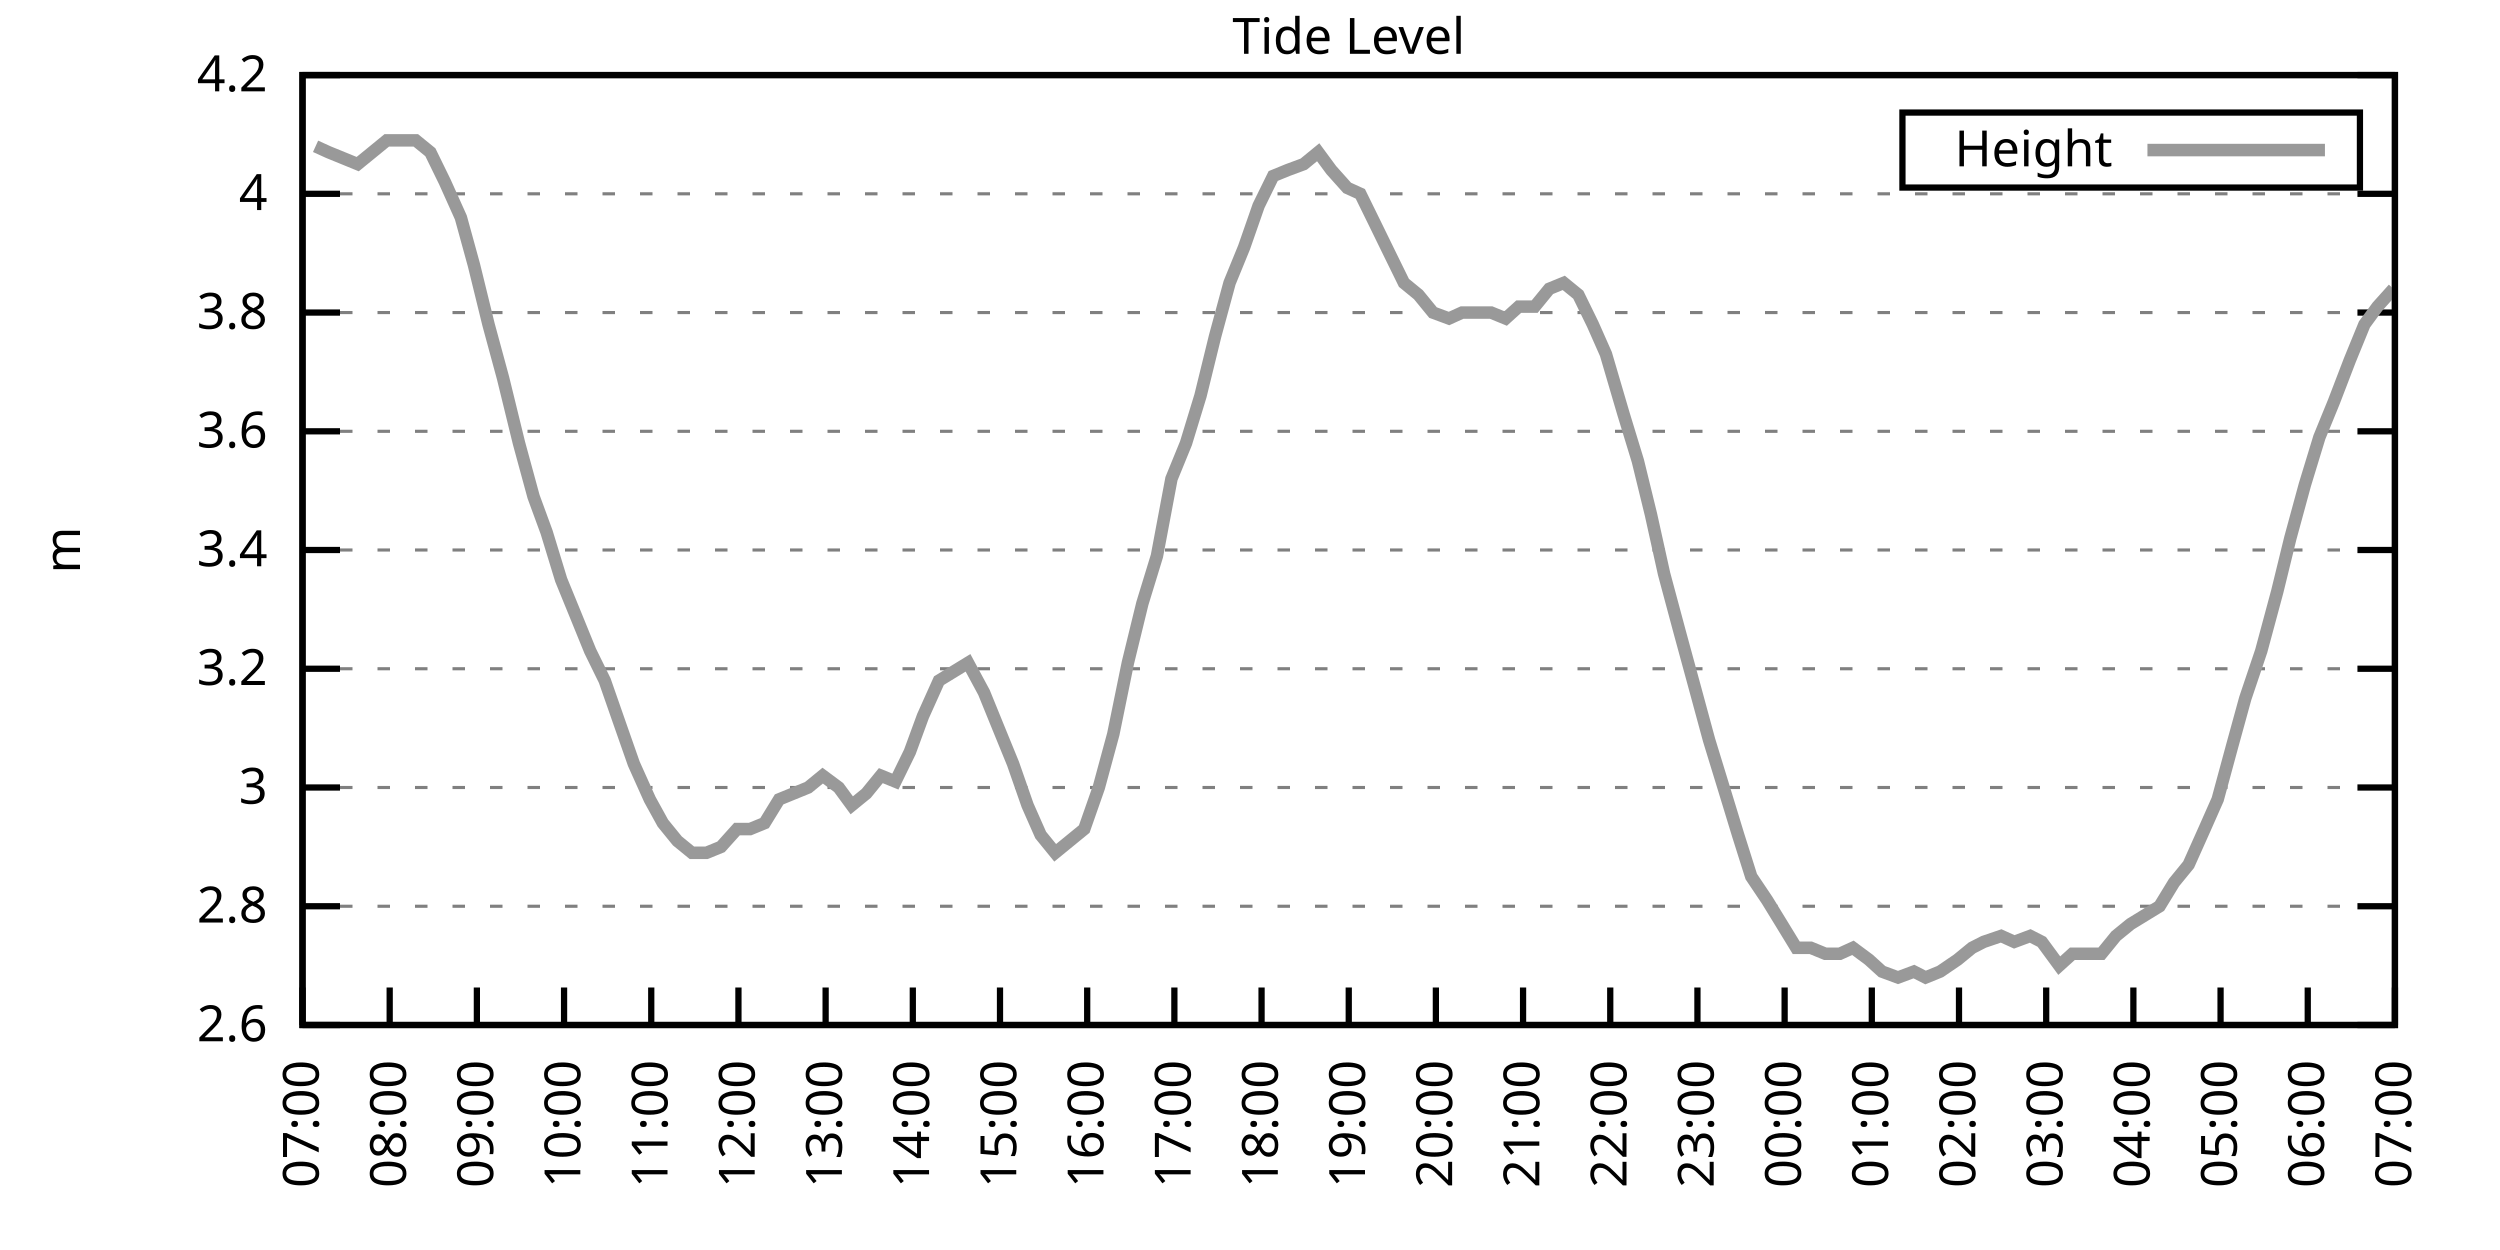
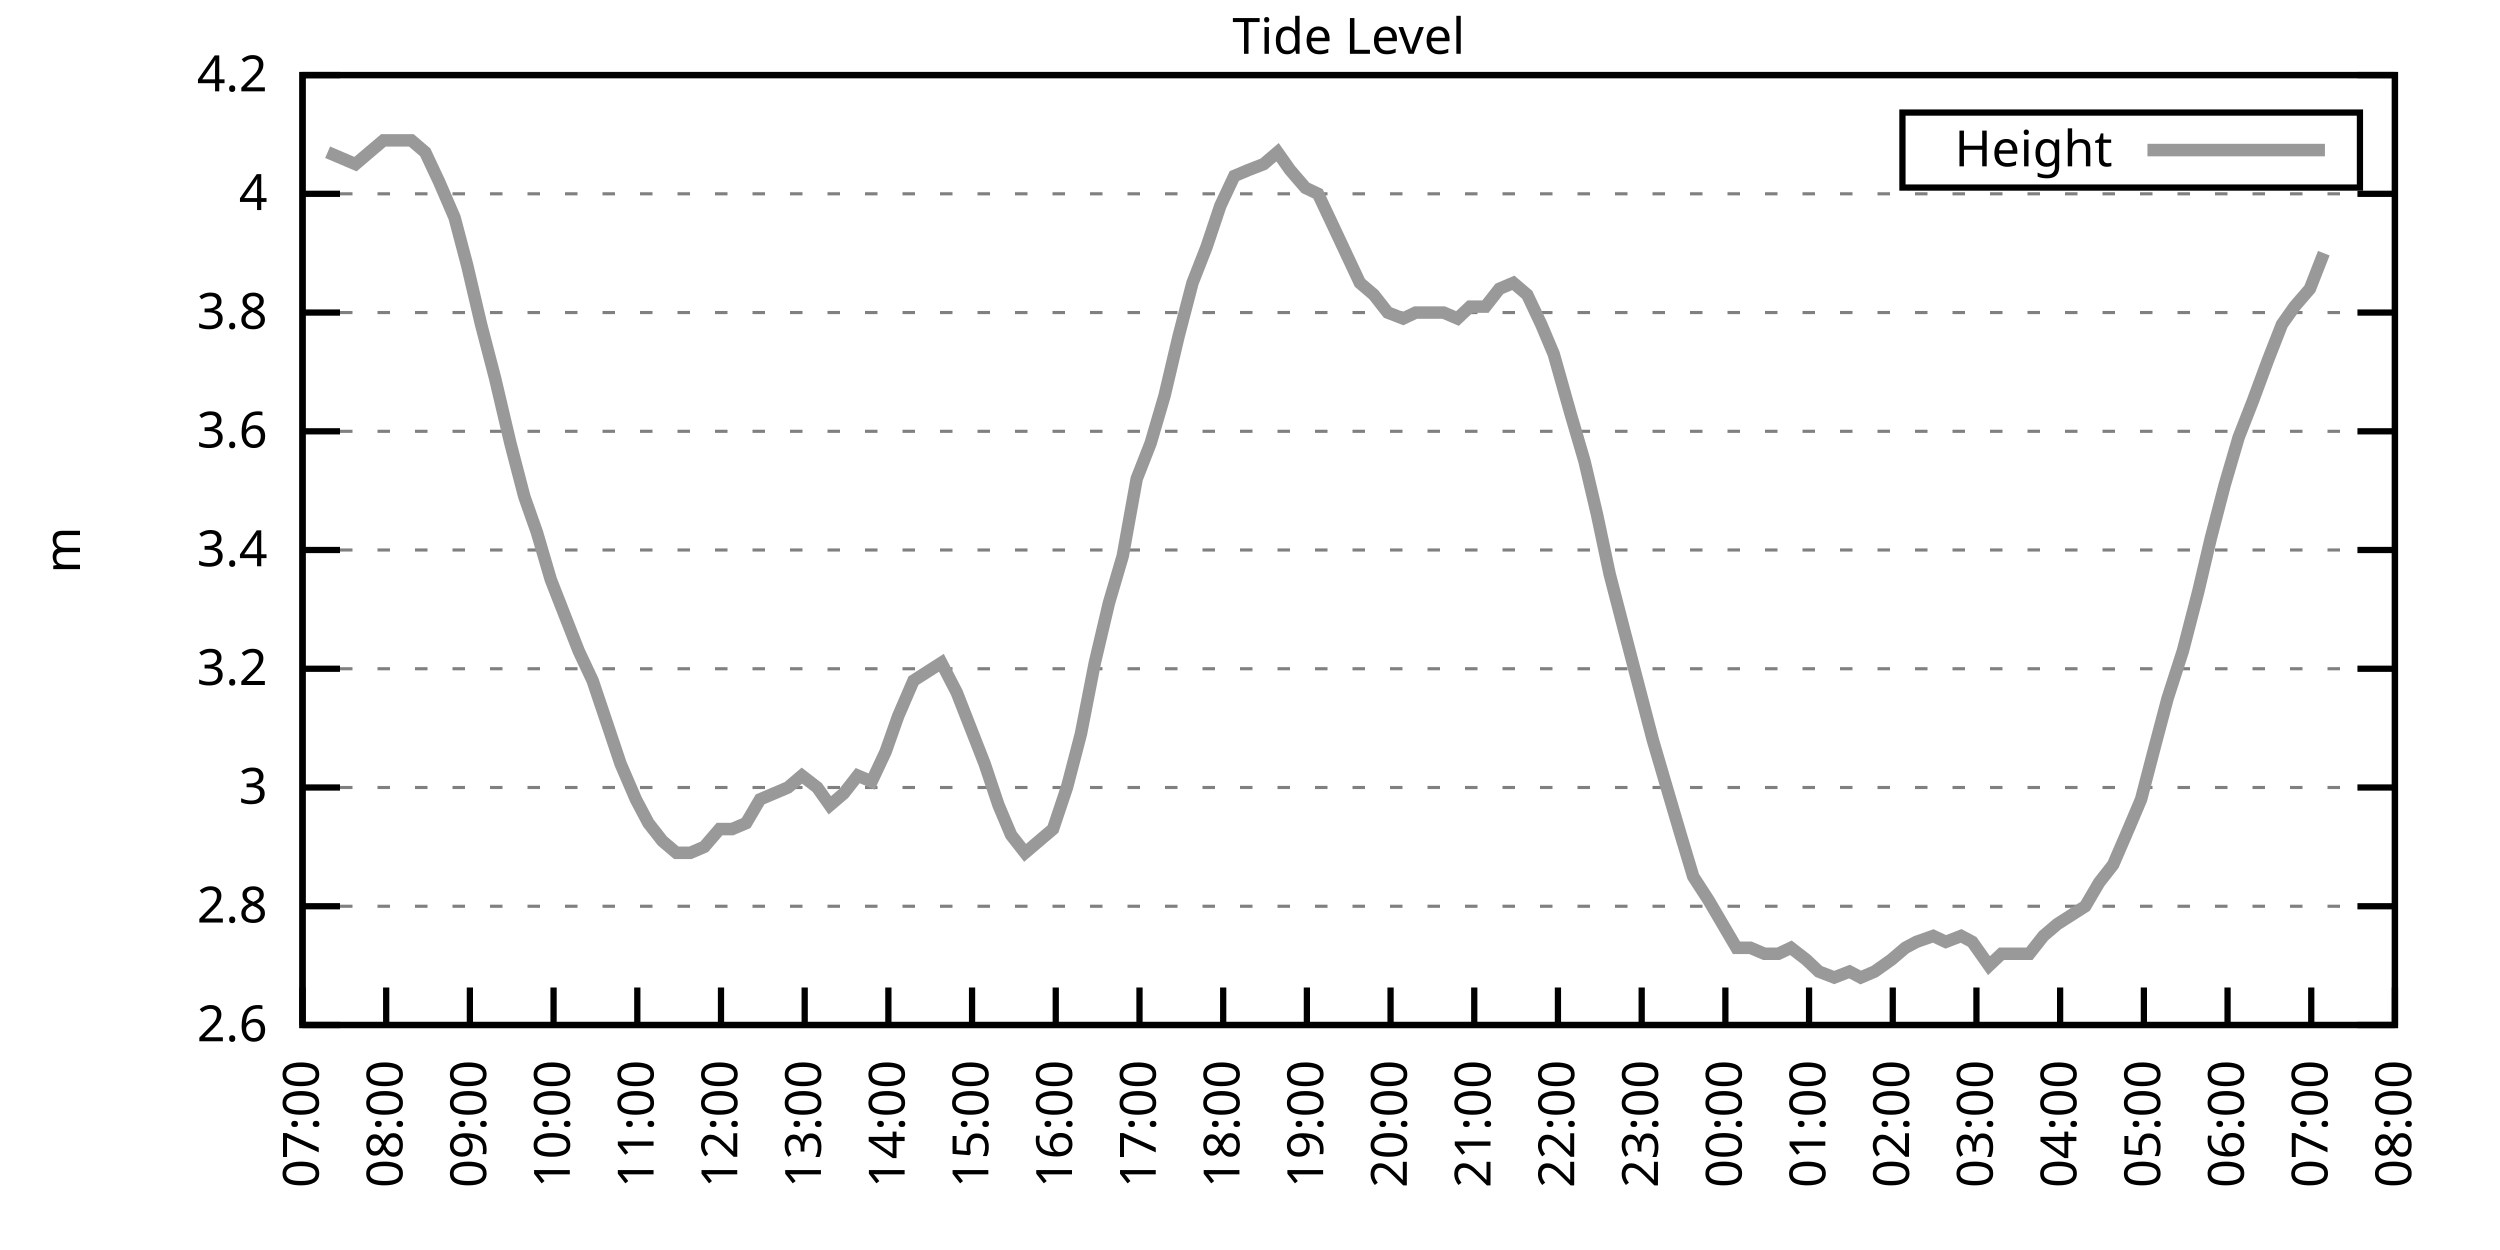
<svg xmlns="http://www.w3.org/2000/svg" xmlns:xlink="http://www.w3.org/1999/xlink" width="400" height="200" viewBox="0 0 400 200">
  <g id="gnuplot_canvas">
    <rect x="0" y="0" width="400" height="200" fill="none" />
    <defs>
      <circle id="gpDot" r="0.5" stroke-width="0.5" stroke="currentColor" />
      <path id="gpPt0" stroke-width="0.333" stroke="currentColor" d="M-1,0 h2 M0,-1 v2" />
      <path id="gpPt1" stroke-width="0.333" stroke="currentColor" d="M-1,-1 L1,1 M1,-1 L-1,1" />
      <path id="gpPt2" stroke-width="0.333" stroke="currentColor" d="M-1,0 L1,0 M0,-1 L0,1 M-1,-1 L1,1 M-1,1 L1,-1" />
      <rect id="gpPt3" stroke-width="0.333" stroke="currentColor" x="-1" y="-1" width="2" height="2" />
      <rect id="gpPt4" stroke-width="0.333" stroke="currentColor" fill="currentColor" x="-1" y="-1" width="2" height="2" />
      <circle id="gpPt5" stroke-width="0.333" stroke="currentColor" cx="0" cy="0" r="1" />
      <use xlink:href="#gpPt5" id="gpPt6" fill="currentColor" stroke="none" />
      <path id="gpPt7" stroke-width="0.333" stroke="currentColor" d="M0,-1.33 L-1.33,0.67 L1.33,0.67 z" />
      <use xlink:href="#gpPt7" id="gpPt8" fill="currentColor" stroke="none" />
      <use xlink:href="#gpPt7" id="gpPt9" stroke="currentColor" transform="rotate(180)" />
      <use xlink:href="#gpPt9" id="gpPt10" fill="currentColor" stroke="none" />
      <use xlink:href="#gpPt3" id="gpPt11" stroke="currentColor" transform="rotate(45)" />
      <use xlink:href="#gpPt11" id="gpPt12" fill="currentColor" stroke="none" />
      <path id="gpPt13" stroke-width="0.333" stroke="currentColor" d="M0,1.330 L1.265,0.411 L0.782,-1.067 L-0.782,-1.076 L-1.265,0.411 z" />
      <use xlink:href="#gpPt13" id="gpPt14" fill="currentColor" stroke="none" />
      <filter id="textbox" filterUnits="objectBoundingBox" x="0" y="0" height="1" width="1">
        <feFlood flood-color="white" flood-opacity="1" result="bgnd" />
        <feComposite in="SourceGraphic" in2="bgnd" operator="atop" />
      </filter>
      <filter id="greybox" filterUnits="objectBoundingBox" x="0" y="0" height="1" width="1">
        <feFlood flood-color="lightgrey" flood-opacity="1" result="grey" />
        <feComposite in="SourceGraphic" in2="grey" operator="atop" />
      </filter>
    </defs>
    <g fill="none" color="white" stroke="currentColor" stroke-width="1.00" stroke-linecap="butt" stroke-linejoin="miter">
</g>
    <g fill="none" color="black" stroke="currentColor" stroke-width="1.00" stroke-linecap="butt" stroke-linejoin="miter">
      <g stroke="none" shape-rendering="crispEdges">
        <polygon fill="rgb(255, 255, 255)" points="48.40,164.00 383.18,164.00 383.18,12.02 48.40,12.02 " />
      </g>
    </g>
    <g fill="none" color="black" stroke="currentColor" stroke-width="1.00" stroke-linecap="butt" stroke-linejoin="miter">
</g>
    <g fill="none" color="black" stroke="black" stroke-width="0.50" stroke-linecap="butt" stroke-linejoin="miter">
</g>
    <g fill="none" color="gray" stroke="currentColor" stroke-width="0.50" stroke-linecap="butt" stroke-linejoin="miter">
      <path stroke="gray" stroke-dasharray="2,4" class="gridline" d="M48.40,164.00 L383.19,164.00  " />
    </g>
    <g fill="none" color="gray" stroke="gray" stroke-width="1.00" stroke-linecap="butt" stroke-linejoin="miter">
</g>
    <g fill="none" color="black" stroke="currentColor" stroke-width="1.00" stroke-linecap="butt" stroke-linejoin="miter">
      <path stroke="black" d="M48.40,164.00 L54.40,164.00 M383.19,164.00 L377.19,164.00  " />
      <g transform="translate(42.80,166.60)" stroke="none" fill="black" font-family="Sans" font-size="8.00" text-anchor="end">
        <text>
          <tspan font-family="Sans"> 2.6</tspan>
        </text>
      </g>
    </g>
    <g fill="none" color="black" stroke="currentColor" stroke-width="1.00" stroke-linecap="butt" stroke-linejoin="miter">
</g>
    <g fill="none" color="black" stroke="black" stroke-width="0.50" stroke-linecap="butt" stroke-linejoin="miter">
</g>
    <g fill="none" color="gray" stroke="currentColor" stroke-width="0.50" stroke-linecap="butt" stroke-linejoin="miter">
      <path stroke="gray" stroke-dasharray="2,4" class="gridline" d="M48.40,145.00 L383.19,145.00  " />
    </g>
    <g fill="none" color="gray" stroke="gray" stroke-width="1.00" stroke-linecap="butt" stroke-linejoin="miter">
</g>
    <g fill="none" color="black" stroke="currentColor" stroke-width="1.00" stroke-linecap="butt" stroke-linejoin="miter">
      <path stroke="black" d="M48.40,145.00 L54.40,145.00 M383.19,145.00 L377.19,145.00  " />
      <g transform="translate(42.80,147.60)" stroke="none" fill="black" font-family="Sans" font-size="8.00" text-anchor="end">
        <text>
          <tspan font-family="Sans"> 2.8</tspan>
        </text>
      </g>
    </g>
    <g fill="none" color="black" stroke="currentColor" stroke-width="1.00" stroke-linecap="butt" stroke-linejoin="miter">
</g>
    <g fill="none" color="black" stroke="black" stroke-width="0.50" stroke-linecap="butt" stroke-linejoin="miter">
</g>
    <g fill="none" color="gray" stroke="currentColor" stroke-width="0.50" stroke-linecap="butt" stroke-linejoin="miter">
      <path stroke="gray" stroke-dasharray="2,4" class="gridline" d="M48.40,126.00 L383.19,126.00  " />
    </g>
    <g fill="none" color="gray" stroke="gray" stroke-width="1.00" stroke-linecap="butt" stroke-linejoin="miter">
</g>
    <g fill="none" color="black" stroke="currentColor" stroke-width="1.00" stroke-linecap="butt" stroke-linejoin="miter">
      <path stroke="black" d="M48.40,126.00 L54.40,126.00 M383.19,126.00 L377.19,126.00  " />
      <g transform="translate(42.80,128.60)" stroke="none" fill="black" font-family="Sans" font-size="8.00" text-anchor="end">
        <text>
          <tspan font-family="Sans"> 3</tspan>
        </text>
      </g>
    </g>
    <g fill="none" color="black" stroke="currentColor" stroke-width="1.00" stroke-linecap="butt" stroke-linejoin="miter">
</g>
    <g fill="none" color="black" stroke="black" stroke-width="0.50" stroke-linecap="butt" stroke-linejoin="miter">
</g>
    <g fill="none" color="gray" stroke="currentColor" stroke-width="0.50" stroke-linecap="butt" stroke-linejoin="miter">
      <path stroke="gray" stroke-dasharray="2,4" class="gridline" d="M48.40,107.00 L383.19,107.00  " />
    </g>
    <g fill="none" color="gray" stroke="gray" stroke-width="1.00" stroke-linecap="butt" stroke-linejoin="miter">
</g>
    <g fill="none" color="black" stroke="currentColor" stroke-width="1.00" stroke-linecap="butt" stroke-linejoin="miter">
      <path stroke="black" d="M48.40,107.00 L54.40,107.00 M383.19,107.00 L377.19,107.00  " />
      <g transform="translate(42.80,109.60)" stroke="none" fill="black" font-family="Sans" font-size="8.00" text-anchor="end">
        <text>
          <tspan font-family="Sans"> 3.2</tspan>
        </text>
      </g>
    </g>
    <g fill="none" color="black" stroke="currentColor" stroke-width="1.00" stroke-linecap="butt" stroke-linejoin="miter">
</g>
    <g fill="none" color="black" stroke="black" stroke-width="0.50" stroke-linecap="butt" stroke-linejoin="miter">
</g>
    <g fill="none" color="gray" stroke="currentColor" stroke-width="0.50" stroke-linecap="butt" stroke-linejoin="miter">
      <path stroke="gray" stroke-dasharray="2,4" class="gridline" d="M48.40,88.00 L383.19,88.00  " />
    </g>
    <g fill="none" color="gray" stroke="gray" stroke-width="1.00" stroke-linecap="butt" stroke-linejoin="miter">
</g>
    <g fill="none" color="black" stroke="currentColor" stroke-width="1.00" stroke-linecap="butt" stroke-linejoin="miter">
      <path stroke="black" d="M48.40,88.00 L54.40,88.00 M383.19,88.00 L377.19,88.00  " />
      <g transform="translate(42.80,90.60)" stroke="none" fill="black" font-family="Sans" font-size="8.00" text-anchor="end">
        <text>
          <tspan font-family="Sans"> 3.4</tspan>
        </text>
      </g>
    </g>
    <g fill="none" color="black" stroke="currentColor" stroke-width="1.00" stroke-linecap="butt" stroke-linejoin="miter">
</g>
    <g fill="none" color="black" stroke="black" stroke-width="0.50" stroke-linecap="butt" stroke-linejoin="miter">
</g>
    <g fill="none" color="gray" stroke="currentColor" stroke-width="0.50" stroke-linecap="butt" stroke-linejoin="miter">
      <path stroke="gray" stroke-dasharray="2,4" class="gridline" d="M48.40,69.01 L383.19,69.01  " />
    </g>
    <g fill="none" color="gray" stroke="gray" stroke-width="1.00" stroke-linecap="butt" stroke-linejoin="miter">
</g>
    <g fill="none" color="black" stroke="currentColor" stroke-width="1.00" stroke-linecap="butt" stroke-linejoin="miter">
      <path stroke="black" d="M48.40,69.01 L54.40,69.01 M383.19,69.01 L377.19,69.01  " />
      <g transform="translate(42.80,71.61)" stroke="none" fill="black" font-family="Sans" font-size="8.00" text-anchor="end">
        <text>
          <tspan font-family="Sans"> 3.6</tspan>
        </text>
      </g>
    </g>
    <g fill="none" color="black" stroke="currentColor" stroke-width="1.00" stroke-linecap="butt" stroke-linejoin="miter">
</g>
    <g fill="none" color="black" stroke="black" stroke-width="0.50" stroke-linecap="butt" stroke-linejoin="miter">
</g>
    <g fill="none" color="gray" stroke="currentColor" stroke-width="0.50" stroke-linecap="butt" stroke-linejoin="miter">
      <path stroke="gray" stroke-dasharray="2,4" class="gridline" d="M48.40,50.01 L383.19,50.01  " />
    </g>
    <g fill="none" color="gray" stroke="gray" stroke-width="1.00" stroke-linecap="butt" stroke-linejoin="miter">
</g>
    <g fill="none" color="black" stroke="currentColor" stroke-width="1.00" stroke-linecap="butt" stroke-linejoin="miter">
      <path stroke="black" d="M48.40,50.01 L54.40,50.01 M383.19,50.01 L377.19,50.01  " />
      <g transform="translate(42.80,52.61)" stroke="none" fill="black" font-family="Sans" font-size="8.00" text-anchor="end">
        <text>
          <tspan font-family="Sans"> 3.8</tspan>
        </text>
      </g>
    </g>
    <g fill="none" color="black" stroke="currentColor" stroke-width="1.00" stroke-linecap="butt" stroke-linejoin="miter">
</g>
    <g fill="none" color="black" stroke="black" stroke-width="0.50" stroke-linecap="butt" stroke-linejoin="miter">
</g>
    <g fill="none" color="gray" stroke="currentColor" stroke-width="0.50" stroke-linecap="butt" stroke-linejoin="miter">
      <path stroke="gray" stroke-dasharray="2,4" class="gridline" d="M48.40,31.01 L383.19,31.01  " />
    </g>
    <g fill="none" color="gray" stroke="gray" stroke-width="1.00" stroke-linecap="butt" stroke-linejoin="miter">
</g>
    <g fill="none" color="black" stroke="currentColor" stroke-width="1.00" stroke-linecap="butt" stroke-linejoin="miter">
      <path stroke="black" d="M48.40,31.01 L54.40,31.01 M383.19,31.01 L377.19,31.01  " />
      <g transform="translate(42.80,33.61)" stroke="none" fill="black" font-family="Sans" font-size="8.00" text-anchor="end">
        <text>
          <tspan font-family="Sans"> 4</tspan>
        </text>
      </g>
    </g>
    <g fill="none" color="black" stroke="currentColor" stroke-width="1.00" stroke-linecap="butt" stroke-linejoin="miter">
</g>
    <g fill="none" color="black" stroke="black" stroke-width="0.50" stroke-linecap="butt" stroke-linejoin="miter">
</g>
    <g fill="none" color="gray" stroke="currentColor" stroke-width="0.50" stroke-linecap="butt" stroke-linejoin="miter">
      <path stroke="gray" stroke-dasharray="2,4" class="gridline" d="M48.40,12.01 L383.19,12.01  " />
    </g>
    <g fill="none" color="gray" stroke="gray" stroke-width="1.00" stroke-linecap="butt" stroke-linejoin="miter">
</g>
    <g fill="none" color="black" stroke="currentColor" stroke-width="1.00" stroke-linecap="butt" stroke-linejoin="miter">
      <path stroke="black" d="M48.40,12.01 L54.40,12.01 M383.19,12.01 L377.19,12.01  " />
      <g transform="translate(42.80,14.61)" stroke="none" fill="black" font-family="Sans" font-size="8.00" text-anchor="end">
        <text>
          <tspan font-family="Sans"> 4.2</tspan>
        </text>
      </g>
    </g>
    <g fill="none" color="black" stroke="currentColor" stroke-width="1.00" stroke-linecap="butt" stroke-linejoin="miter">
      <path stroke="black" d="M48.40,164.00 L48.40,158.00  " />
      <g transform="translate(51.00,169.60) rotate(270.00)" stroke="none" fill="black" font-family="Sans" font-size="8.00" text-anchor="end">
        <text>
          <tspan font-family="Sans">07:00</tspan>
        </text>
      </g>
    </g>
    <g fill="none" color="black" stroke="currentColor" stroke-width="1.00" stroke-linecap="butt" stroke-linejoin="miter">
-       <path stroke="black" d="M62.35,164.00 L62.35,158.00  " />
-       <g transform="translate(64.95,169.60) rotate(270.00)" stroke="none" fill="black" font-family="Sans" font-size="8.00" text-anchor="end">
+       <path stroke="black" d="M61.79,164.00 L61.79,158.00  " />
+       <g transform="translate(64.39,169.60) rotate(270.00)" stroke="none" fill="black" font-family="Sans" font-size="8.00" text-anchor="end">
        <text>
          <tspan font-family="Sans">08:00</tspan>
        </text>
      </g>
    </g>
    <g fill="none" color="black" stroke="currentColor" stroke-width="1.00" stroke-linecap="butt" stroke-linejoin="miter">
-       <path stroke="black" d="M76.30,164.00 L76.30,158.00  " />
-       <g transform="translate(78.90,169.60) rotate(270.00)" stroke="none" fill="black" font-family="Sans" font-size="8.00" text-anchor="end">
+       <path stroke="black" d="M75.18,164.00 L75.18,158.00  " />
+       <g transform="translate(77.78,169.60) rotate(270.00)" stroke="none" fill="black" font-family="Sans" font-size="8.00" text-anchor="end">
        <text>
          <tspan font-family="Sans">09:00</tspan>
        </text>
      </g>
    </g>
    <g fill="none" color="black" stroke="currentColor" stroke-width="1.00" stroke-linecap="butt" stroke-linejoin="miter">
-       <path stroke="black" d="M90.25,164.00 L90.25,158.00  " />
-       <g transform="translate(92.85,169.60) rotate(270.00)" stroke="none" fill="black" font-family="Sans" font-size="8.00" text-anchor="end">
+       <path stroke="black" d="M88.57,164.00 L88.57,158.00  " />
+       <g transform="translate(91.17,169.60) rotate(270.00)" stroke="none" fill="black" font-family="Sans" font-size="8.00" text-anchor="end">
        <text>
          <tspan font-family="Sans">10:00</tspan>
        </text>
      </g>
    </g>
    <g fill="none" color="black" stroke="currentColor" stroke-width="1.00" stroke-linecap="butt" stroke-linejoin="miter">
-       <path stroke="black" d="M104.20,164.00 L104.20,158.00  " />
-       <g transform="translate(106.80,169.60) rotate(270.00)" stroke="none" fill="black" font-family="Sans" font-size="8.00" text-anchor="end">
+       <path stroke="black" d="M101.97,164.00 L101.97,158.00  " />
+       <g transform="translate(104.57,169.60) rotate(270.00)" stroke="none" fill="black" font-family="Sans" font-size="8.00" text-anchor="end">
        <text>
          <tspan font-family="Sans">11:00</tspan>
        </text>
      </g>
    </g>
    <g fill="none" color="black" stroke="currentColor" stroke-width="1.00" stroke-linecap="butt" stroke-linejoin="miter">
-       <path stroke="black" d="M118.15,164.00 L118.15,158.00  " />
-       <g transform="translate(120.75,169.60) rotate(270.00)" stroke="none" fill="black" font-family="Sans" font-size="8.00" text-anchor="end">
+       <path stroke="black" d="M115.36,164.00 L115.36,158.00  " />
+       <g transform="translate(117.96,169.60) rotate(270.00)" stroke="none" fill="black" font-family="Sans" font-size="8.00" text-anchor="end">
        <text>
          <tspan font-family="Sans">12:00</tspan>
        </text>
      </g>
    </g>
    <g fill="none" color="black" stroke="currentColor" stroke-width="1.00" stroke-linecap="butt" stroke-linejoin="miter">
-       <path stroke="black" d="M132.10,164.00 L132.10,158.00  " />
-       <g transform="translate(134.70,169.60) rotate(270.00)" stroke="none" fill="black" font-family="Sans" font-size="8.00" text-anchor="end">
+       <path stroke="black" d="M128.75,164.00 L128.75,158.00  " />
+       <g transform="translate(131.35,169.60) rotate(270.00)" stroke="none" fill="black" font-family="Sans" font-size="8.00" text-anchor="end">
        <text>
          <tspan font-family="Sans">13:00</tspan>
        </text>
      </g>
    </g>
    <g fill="none" color="black" stroke="currentColor" stroke-width="1.00" stroke-linecap="butt" stroke-linejoin="miter">
-       <path stroke="black" d="M146.05,164.00 L146.05,158.00  " />
-       <g transform="translate(148.65,169.60) rotate(270.00)" stroke="none" fill="black" font-family="Sans" font-size="8.00" text-anchor="end">
+       <path stroke="black" d="M142.14,164.00 L142.14,158.00  " />
+       <g transform="translate(144.74,169.60) rotate(270.00)" stroke="none" fill="black" font-family="Sans" font-size="8.00" text-anchor="end">
        <text>
          <tspan font-family="Sans">14:00</tspan>
        </text>
      </g>
    </g>
    <g fill="none" color="black" stroke="currentColor" stroke-width="1.00" stroke-linecap="butt" stroke-linejoin="miter">
-       <path stroke="black" d="M160.00,164.00 L160.00,158.00  " />
-       <g transform="translate(162.60,169.60) rotate(270.00)" stroke="none" fill="black" font-family="Sans" font-size="8.00" text-anchor="end">
+       <path stroke="black" d="M155.53,164.00 L155.53,158.00  " />
+       <g transform="translate(158.13,169.60) rotate(270.00)" stroke="none" fill="black" font-family="Sans" font-size="8.00" text-anchor="end">
        <text>
          <tspan font-family="Sans">15:00</tspan>
        </text>
      </g>
    </g>
    <g fill="none" color="black" stroke="currentColor" stroke-width="1.00" stroke-linecap="butt" stroke-linejoin="miter">
-       <path stroke="black" d="M173.95,164.00 L173.95,158.00  " />
-       <g transform="translate(176.55,169.60) rotate(270.00)" stroke="none" fill="black" font-family="Sans" font-size="8.00" text-anchor="end">
+       <path stroke="black" d="M168.92,164.00 L168.92,158.00  " />
+       <g transform="translate(171.52,169.60) rotate(270.00)" stroke="none" fill="black" font-family="Sans" font-size="8.00" text-anchor="end">
        <text>
          <tspan font-family="Sans">16:00</tspan>
        </text>
      </g>
    </g>
    <g fill="none" color="black" stroke="currentColor" stroke-width="1.00" stroke-linecap="butt" stroke-linejoin="miter">
-       <path stroke="black" d="M187.90,164.00 L187.90,158.00  " />
-       <g transform="translate(190.50,169.60) rotate(270.00)" stroke="none" fill="black" font-family="Sans" font-size="8.00" text-anchor="end">
+       <path stroke="black" d="M182.32,164.00 L182.32,158.00  " />
+       <g transform="translate(184.92,169.60) rotate(270.00)" stroke="none" fill="black" font-family="Sans" font-size="8.00" text-anchor="end">
        <text>
          <tspan font-family="Sans">17:00</tspan>
        </text>
      </g>
    </g>
    <g fill="none" color="black" stroke="currentColor" stroke-width="1.00" stroke-linecap="butt" stroke-linejoin="miter">
-       <path stroke="black" d="M201.85,164.00 L201.85,158.00  " />
-       <g transform="translate(204.45,169.60) rotate(270.00)" stroke="none" fill="black" font-family="Sans" font-size="8.00" text-anchor="end">
+       <path stroke="black" d="M195.71,164.00 L195.71,158.00  " />
+       <g transform="translate(198.31,169.60) rotate(270.00)" stroke="none" fill="black" font-family="Sans" font-size="8.00" text-anchor="end">
        <text>
          <tspan font-family="Sans">18:00</tspan>
        </text>
      </g>
    </g>
    <g fill="none" color="black" stroke="currentColor" stroke-width="1.00" stroke-linecap="butt" stroke-linejoin="miter">
-       <path stroke="black" d="M215.80,164.00 L215.80,158.00  " />
-       <g transform="translate(218.40,169.60) rotate(270.00)" stroke="none" fill="black" font-family="Sans" font-size="8.00" text-anchor="end">
+       <path stroke="black" d="M209.10,164.00 L209.10,158.00  " />
+       <g transform="translate(211.70,169.60) rotate(270.00)" stroke="none" fill="black" font-family="Sans" font-size="8.00" text-anchor="end">
        <text>
          <tspan font-family="Sans">19:00</tspan>
        </text>
      </g>
    </g>
    <g fill="none" color="black" stroke="currentColor" stroke-width="1.00" stroke-linecap="butt" stroke-linejoin="miter">
-       <path stroke="black" d="M229.74,164.00 L229.74,158.00  " />
-       <g transform="translate(232.34,169.60) rotate(270.00)" stroke="none" fill="black" font-family="Sans" font-size="8.00" text-anchor="end">
+       <path stroke="black" d="M222.49,164.00 L222.49,158.00  " />
+       <g transform="translate(225.09,169.60) rotate(270.00)" stroke="none" fill="black" font-family="Sans" font-size="8.00" text-anchor="end">
        <text>
          <tspan font-family="Sans">20:00</tspan>
        </text>
      </g>
    </g>
    <g fill="none" color="black" stroke="currentColor" stroke-width="1.00" stroke-linecap="butt" stroke-linejoin="miter">
-       <path stroke="black" d="M243.69,164.00 L243.69,158.00  " />
-       <g transform="translate(246.29,169.60) rotate(270.00)" stroke="none" fill="black" font-family="Sans" font-size="8.00" text-anchor="end">
+       <path stroke="black" d="M235.88,164.00 L235.88,158.00  " />
+       <g transform="translate(238.48,169.60) rotate(270.00)" stroke="none" fill="black" font-family="Sans" font-size="8.00" text-anchor="end">
        <text>
          <tspan font-family="Sans">21:00</tspan>
        </text>
      </g>
    </g>
    <g fill="none" color="black" stroke="currentColor" stroke-width="1.00" stroke-linecap="butt" stroke-linejoin="miter">
-       <path stroke="black" d="M257.64,164.00 L257.64,158.00  " />
-       <g transform="translate(260.24,169.60) rotate(270.00)" stroke="none" fill="black" font-family="Sans" font-size="8.00" text-anchor="end">
+       <path stroke="black" d="M249.27,164.00 L249.27,158.00  " />
+       <g transform="translate(251.87,169.60) rotate(270.00)" stroke="none" fill="black" font-family="Sans" font-size="8.00" text-anchor="end">
        <text>
          <tspan font-family="Sans">22:00</tspan>
        </text>
      </g>
    </g>
    <g fill="none" color="black" stroke="currentColor" stroke-width="1.00" stroke-linecap="butt" stroke-linejoin="miter">
-       <path stroke="black" d="M271.59,164.00 L271.59,158.00  " />
-       <g transform="translate(274.19,169.60) rotate(270.00)" stroke="none" fill="black" font-family="Sans" font-size="8.00" text-anchor="end">
+       <path stroke="black" d="M262.67,164.00 L262.67,158.00  " />
+       <g transform="translate(265.27,169.60) rotate(270.00)" stroke="none" fill="black" font-family="Sans" font-size="8.00" text-anchor="end">
        <text>
          <tspan font-family="Sans">23:00</tspan>
        </text>
      </g>
    </g>
    <g fill="none" color="black" stroke="currentColor" stroke-width="1.00" stroke-linecap="butt" stroke-linejoin="miter">
-       <path stroke="black" d="M285.54,164.00 L285.54,158.00  " />
-       <g transform="translate(288.14,169.60) rotate(270.00)" stroke="none" fill="black" font-family="Sans" font-size="8.00" text-anchor="end">
+       <path stroke="black" d="M276.06,164.00 L276.06,158.00  " />
+       <g transform="translate(278.66,169.60) rotate(270.00)" stroke="none" fill="black" font-family="Sans" font-size="8.00" text-anchor="end">
        <text>
          <tspan font-family="Sans">00:00</tspan>
        </text>
      </g>
    </g>
    <g fill="none" color="black" stroke="currentColor" stroke-width="1.00" stroke-linecap="butt" stroke-linejoin="miter">
-       <path stroke="black" d="M299.49,164.00 L299.49,158.00  " />
-       <g transform="translate(302.09,169.60) rotate(270.00)" stroke="none" fill="black" font-family="Sans" font-size="8.00" text-anchor="end">
+       <path stroke="black" d="M289.45,164.00 L289.45,158.00  " />
+       <g transform="translate(292.05,169.60) rotate(270.00)" stroke="none" fill="black" font-family="Sans" font-size="8.00" text-anchor="end">
        <text>
          <tspan font-family="Sans">01:00</tspan>
        </text>
      </g>
    </g>
    <g fill="none" color="black" stroke="currentColor" stroke-width="1.00" stroke-linecap="butt" stroke-linejoin="miter">
-       <path stroke="black" d="M313.44,164.00 L313.44,158.00  " />
-       <g transform="translate(316.04,169.60) rotate(270.00)" stroke="none" fill="black" font-family="Sans" font-size="8.00" text-anchor="end">
+       <path stroke="black" d="M302.84,164.00 L302.84,158.00  " />
+       <g transform="translate(305.44,169.60) rotate(270.00)" stroke="none" fill="black" font-family="Sans" font-size="8.00" text-anchor="end">
        <text>
          <tspan font-family="Sans">02:00</tspan>
        </text>
      </g>
    </g>
    <g fill="none" color="black" stroke="currentColor" stroke-width="1.00" stroke-linecap="butt" stroke-linejoin="miter">
-       <path stroke="black" d="M327.39,164.00 L327.39,158.00  " />
-       <g transform="translate(329.99,169.60) rotate(270.00)" stroke="none" fill="black" font-family="Sans" font-size="8.00" text-anchor="end">
+       <path stroke="black" d="M316.23,164.00 L316.23,158.00  " />
+       <g transform="translate(318.83,169.60) rotate(270.00)" stroke="none" fill="black" font-family="Sans" font-size="8.00" text-anchor="end">
        <text>
          <tspan font-family="Sans">03:00</tspan>
        </text>
      </g>
    </g>
    <g fill="none" color="black" stroke="currentColor" stroke-width="1.00" stroke-linecap="butt" stroke-linejoin="miter">
-       <path stroke="black" d="M341.34,164.00 L341.34,158.00  " />
-       <g transform="translate(343.94,169.60) rotate(270.00)" stroke="none" fill="black" font-family="Sans" font-size="8.00" text-anchor="end">
+       <path stroke="black" d="M329.62,164.00 L329.62,158.00  " />
+       <g transform="translate(332.22,169.60) rotate(270.00)" stroke="none" fill="black" font-family="Sans" font-size="8.00" text-anchor="end">
        <text>
          <tspan font-family="Sans">04:00</tspan>
        </text>
      </g>
    </g>
    <g fill="none" color="black" stroke="currentColor" stroke-width="1.00" stroke-linecap="butt" stroke-linejoin="miter">
-       <path stroke="black" d="M355.29,164.00 L355.29,158.00  " />
-       <g transform="translate(357.89,169.60) rotate(270.00)" stroke="none" fill="black" font-family="Sans" font-size="8.00" text-anchor="end">
+       <path stroke="black" d="M343.02,164.00 L343.02,158.00  " />
+       <g transform="translate(345.62,169.60) rotate(270.00)" stroke="none" fill="black" font-family="Sans" font-size="8.00" text-anchor="end">
        <text>
          <tspan font-family="Sans">05:00</tspan>
        </text>
      </g>
    </g>
    <g fill="none" color="black" stroke="currentColor" stroke-width="1.00" stroke-linecap="butt" stroke-linejoin="miter">
-       <path stroke="black" d="M369.24,164.00 L369.24,158.00  " />
-       <g transform="translate(371.84,169.60) rotate(270.00)" stroke="none" fill="black" font-family="Sans" font-size="8.00" text-anchor="end">
+       <path stroke="black" d="M356.41,164.00 L356.41,158.00  " />
+       <g transform="translate(359.01,169.60) rotate(270.00)" stroke="none" fill="black" font-family="Sans" font-size="8.00" text-anchor="end">
        <text>
          <tspan font-family="Sans">06:00</tspan>
+         </text>
+       </g>
+     </g>
+     <g fill="none" color="black" stroke="currentColor" stroke-width="1.00" stroke-linecap="butt" stroke-linejoin="miter">
+       <path stroke="black" d="M369.80,164.00 L369.80,158.00  " />
+       <g transform="translate(372.40,169.60) rotate(270.00)" stroke="none" fill="black" font-family="Sans" font-size="8.00" text-anchor="end">
+         <text>
+           <tspan font-family="Sans">07:00</tspan>
        </text>
      </g>
    </g>
    <g fill="none" color="black" stroke="currentColor" stroke-width="1.00" stroke-linecap="butt" stroke-linejoin="miter">
      <path stroke="black" d="M383.19,164.00 L383.19,158.00  " />
      <g transform="translate(385.79,169.60) rotate(270.00)" stroke="none" fill="black" font-family="Sans" font-size="8.00" text-anchor="end">
        <text>
-           <tspan font-family="Sans">07:00</tspan>
+           <tspan font-family="Sans">08:00</tspan>
        </text>
      </g>
    </g>
    <g fill="none" color="black" stroke="currentColor" stroke-width="1.00" stroke-linecap="butt" stroke-linejoin="miter">
</g>
    <g fill="none" color="black" stroke="currentColor" stroke-width="1.00" stroke-linecap="butt" stroke-linejoin="miter">
      <path stroke="black" d="M48.40,12.01 L48.40,164.00 L383.19,164.00 L383.19,12.01 L48.40,12.01 Z  " />
    </g>
    <g fill="none" color="black" stroke="currentColor" stroke-width="1.00" stroke-linecap="butt" stroke-linejoin="miter">
</g>
    <g fill="none" color="black" stroke="currentColor" stroke-width="1.00" stroke-linecap="butt" stroke-linejoin="miter">
      <path stroke="black" d="M304.39,30.01 L304.39,18.01 L377.59,18.01 L377.59,30.01 L304.39,30.01 Z  " />
    </g>
    <g id="Tide_level_plot_1">
      <g fill="none" color="white" stroke="black" stroke-width="2.00" stroke-linecap="butt" stroke-linejoin="miter">
</g>
      <g fill="none" color="black" stroke="currentColor" stroke-width="2.00" stroke-linecap="butt" stroke-linejoin="miter">
        <g transform="translate(337.99,26.61)" stroke="none" fill="black" font-family="Sans" font-size="8.00" text-anchor="end">
          <text>
            <tspan font-family="Sans">Height</tspan>
          </text>
        </g>
      </g>
      <g fill="none" color="black" stroke="currentColor" stroke-width="2.00" stroke-linecap="butt" stroke-linejoin="miter">
-         <path stroke="rgb(153, 153, 153)" d="M343.59,24.01 L371.99,24.01 M50.49,23.41 L52.58,24.36 L54.91,25.31 L57.23,26.26 L59.56,24.36 L61.88,22.46   L64.44,22.46 L66.53,22.46 L68.86,24.36 L71.18,29.11 L73.74,34.81 L75.83,42.41 L78.16,51.91 L80.48,60.46   L83.04,70.91 L85.37,79.46 L87.46,85.16 L89.78,92.75 L92.11,98.45 L94.43,104.15 L96.76,108.90 L99.08,115.55   L101.41,122.20 L103.97,127.90 L106.06,131.70 L108.38,134.55 L110.71,136.45 L113.03,136.45 L115.36,135.50 L117.92,132.65   L120.01,132.65 L122.33,131.70 L124.66,127.90 L126.98,126.95 L129.31,126.00 L131.63,124.10 L134.19,126.00 L136.28,128.85   L138.61,126.95 L140.93,124.10 L143.26,125.05 L145.58,120.30 L147.67,114.60 L150.23,108.90 L154.88,106.05 L157.44,110.80   L159.76,116.50 L162.09,122.20 L164.41,128.85 L166.51,133.60 L168.83,136.45 L173.48,132.65 L175.81,126.00 L178.13,117.45   L180.46,106.05 L182.78,96.55 L185.11,88.95 L187.43,76.61 L189.76,70.91 L192.08,63.31 L194.41,53.81 L196.73,45.26   L199.06,39.56 L201.38,32.91 L203.71,28.16 L206.03,27.21 L208.59,26.26 L210.91,24.36 L213.01,27.21 L215.56,30.06   L217.65,31.01 L219.98,35.76 L222.30,40.51 L224.63,45.26 L226.95,47.16 L229.28,50.01 L231.84,50.96 L233.93,50.01   L236.25,50.01 L238.58,50.01 L240.90,50.96 L243.00,49.06 L245.55,49.06 L247.88,46.21 L250.20,45.26 L252.53,47.16   L254.85,51.91 L256.95,56.66 L259.74,66.16 L262.06,73.76 L264.15,82.31 L266.25,91.80 L268.80,101.30 L271.13,109.85   L273.45,118.40 L275.78,126.00 L278.10,133.60 L280.20,140.25 L282.75,144.05 L285.08,147.85 L287.40,151.65 L289.73,151.65   L292.05,152.60 L294.38,152.60 L296.47,151.65 L299.03,153.55 L301.12,155.45 L303.68,156.40 L306.23,155.45 L308.09,156.40   L310.42,155.45 L313.21,153.55 L315.53,151.65 L317.39,150.70 L320.18,149.75 L322.28,150.70 L324.83,149.75 L326.69,150.70   L329.48,154.50 L331.58,152.60 L334.13,152.60 L336.23,152.60 L338.55,149.75 L340.88,147.85 L345.53,145.00 L347.85,141.20   L350.18,138.35 L352.73,132.65 L354.83,127.90 L357.15,119.35 L359.24,111.75 L361.80,104.15 L364.36,94.65 L366.45,86.11   L368.78,77.56 L371.10,69.96 L373.43,64.26 L375.98,57.61 L378.31,51.91 L380.40,49.06 L382.96,46.21  " />
+         <path stroke="rgb(153, 153, 153)" d="M343.59,24.01 L371.99,24.01 M52.42,24.36 L54.65,25.31 L56.88,26.26 L59.11,24.36 L61.35,22.46 L63.80,22.46   L65.81,22.46 L68.04,24.36 L70.27,29.11 L72.73,34.81 L74.74,42.41 L76.97,51.91 L79.20,60.46 L81.66,70.91   L83.89,79.46 L85.90,85.16 L88.13,92.75 L90.36,98.45 L92.59,104.15 L94.82,108.90 L97.06,115.55 L99.29,122.20   L101.74,127.90 L103.75,131.70 L105.98,134.55 L108.22,136.45 L110.45,136.45 L112.68,135.50 L115.13,132.65 L117.14,132.65   L119.38,131.70 L121.61,127.90 L123.84,126.95 L126.07,126.00 L128.30,124.10 L130.76,126.00 L132.77,128.85 L135.00,126.95   L137.23,124.10 L139.46,125.05 L141.69,120.30 L143.70,114.60 L146.16,108.90 L150.62,106.05 L153.08,110.80 L155.31,116.50   L157.54,122.20 L159.77,128.85 L161.78,133.60 L164.01,136.45 L168.48,132.65 L170.71,126.00 L172.94,117.45 L175.17,106.05   L177.41,96.55 L179.64,88.95 L181.87,76.61 L184.10,70.91 L186.33,63.31 L188.57,53.81 L190.80,45.26 L193.03,39.56   L195.26,32.91 L197.49,28.16 L199.73,27.21 L202.18,26.26 L204.41,24.36 L206.42,27.21 L208.88,30.06 L210.88,31.01   L213.12,35.76 L215.35,40.51 L217.58,45.26 L219.81,47.16 L222.04,50.01 L224.50,50.96 L226.51,50.01 L228.74,50.01   L230.97,50.01 L233.20,50.96 L235.21,49.06 L237.67,49.06 L239.90,46.21 L242.13,45.26 L244.36,47.16 L246.60,51.91   L248.60,56.66 L251.28,66.16 L253.51,73.76 L255.52,82.31 L257.53,91.80 L259.99,101.30 L262.22,109.85 L264.45,118.40   L266.68,126.00 L268.92,133.60 L270.92,140.25 L273.38,144.05 L275.61,147.85 L277.84,151.65 L280.07,151.65 L282.31,152.60   L284.54,152.60 L286.55,151.65 L289.00,153.55 L291.01,155.45 L293.47,156.40 L295.92,155.45 L297.71,156.40 L299.94,155.45   L302.62,153.55 L304.85,151.65 L306.63,150.70 L309.31,149.75 L311.32,150.70 L313.78,149.75 L315.56,150.70 L318.24,154.50   L320.25,152.60 L322.70,152.60 L324.71,152.60 L326.95,149.75 L329.18,147.85 L333.64,145.00 L335.87,141.20 L338.10,138.35   L340.56,132.65 L342.57,127.90 L344.80,119.35 L346.81,111.75 L349.26,104.15 L351.72,94.65 L353.73,86.11 L355.96,77.56   L358.19,69.96 L360.42,64.26 L362.88,57.61 L365.11,51.91 L367.12,49.06 L369.58,46.21 L371.81,40.51  " />
      </g>
    </g>
    <g fill="none" color="black" stroke="currentColor" stroke-width="2.00" stroke-linecap="butt" stroke-linejoin="miter">
</g>
    <g fill="none" color="black" stroke="black" stroke-width="1.00" stroke-linecap="butt" stroke-linejoin="miter">
</g>
    <g fill="none" color="black" stroke="currentColor" stroke-width="1.00" stroke-linecap="butt" stroke-linejoin="miter">
      <path stroke="black" d="M48.40,12.01 L48.40,164.00 L383.19,164.00 L383.19,12.01 L48.40,12.01 Z  " />
      <g transform="translate(12.80,88.01) rotate(270.00)" stroke="none" fill="black" font-family="Sans" font-size="8.00" text-anchor="middle">
        <text>
          <tspan font-family="Sans">m</tspan>
        </text>
      </g>
    </g>
    <g fill="none" color="black" stroke="currentColor" stroke-width="1.00" stroke-linecap="butt" stroke-linejoin="miter">
</g>
    <g fill="none" color="black" stroke="currentColor" stroke-width="1.00" stroke-linecap="butt" stroke-linejoin="miter">
      <g transform="translate(215.79,8.61)" stroke="none" fill="black" font-family="Sans" font-size="8.00" text-anchor="middle">
        <text>
          <tspan font-family="Sans">Tide Level</tspan>
        </text>
      </g>
    </g>
    <g fill="none" color="black" stroke="currentColor" stroke-width="1.00" stroke-linecap="butt" stroke-linejoin="miter">
</g>
  </g>
</svg>
